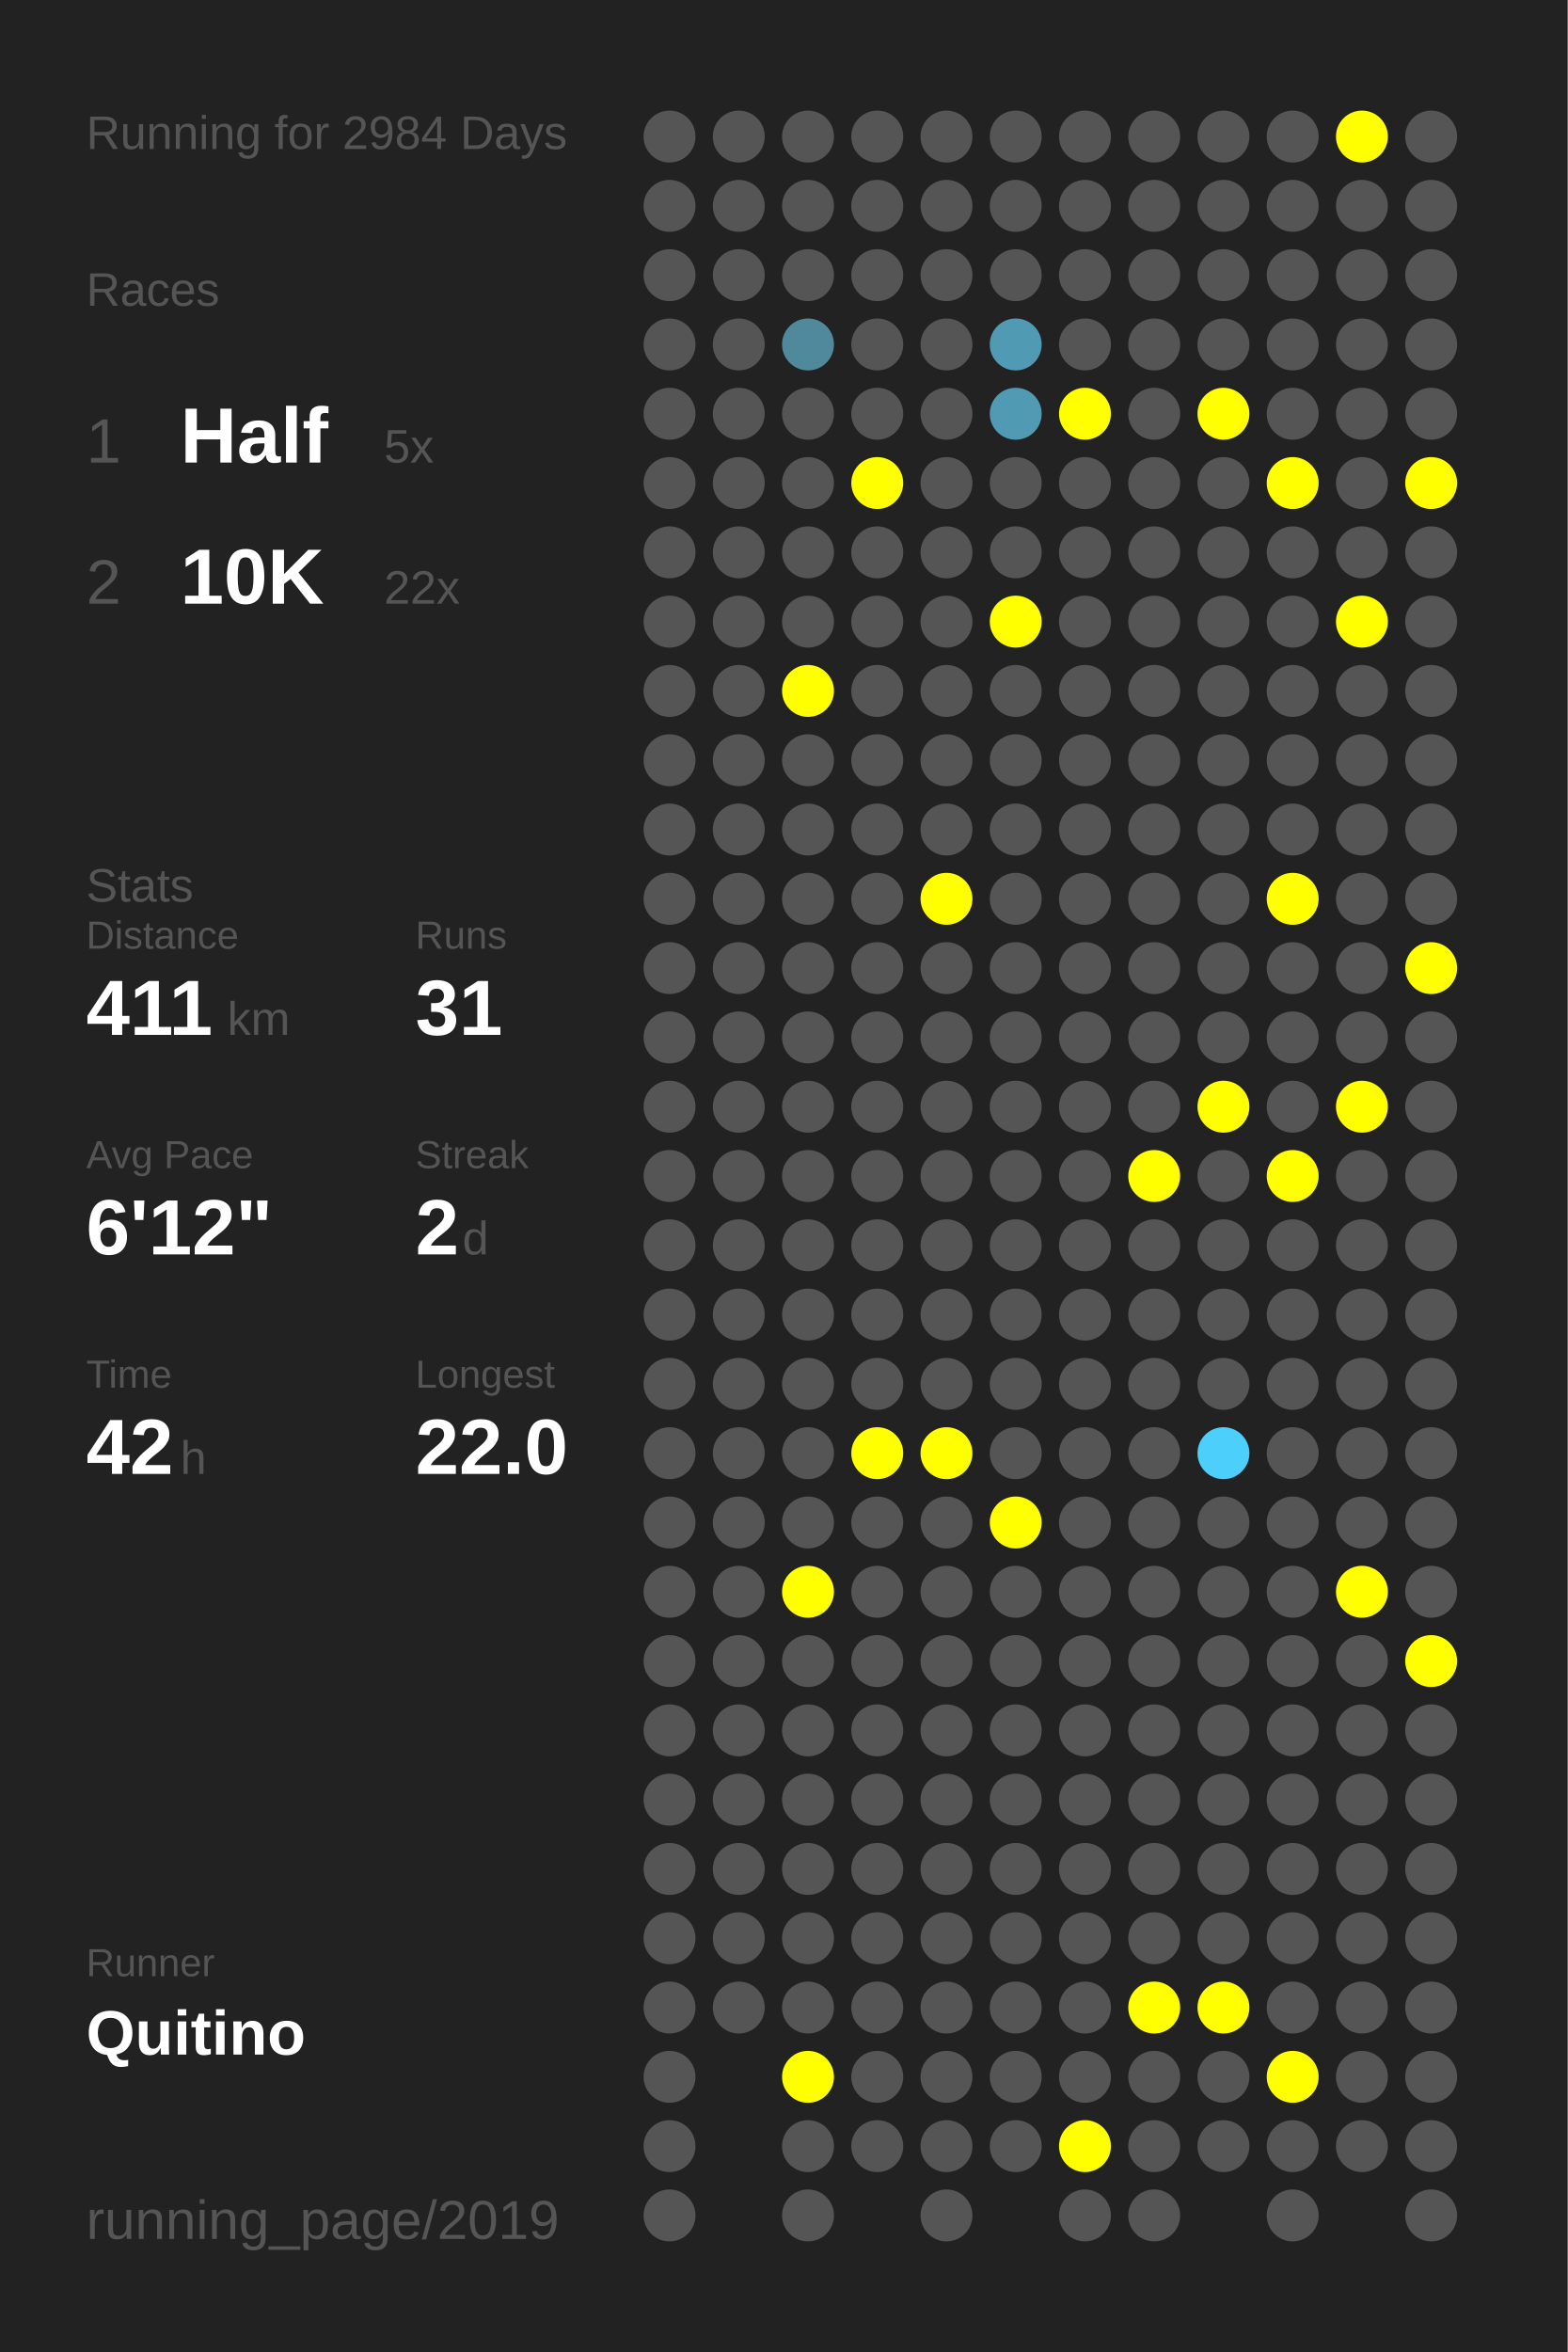
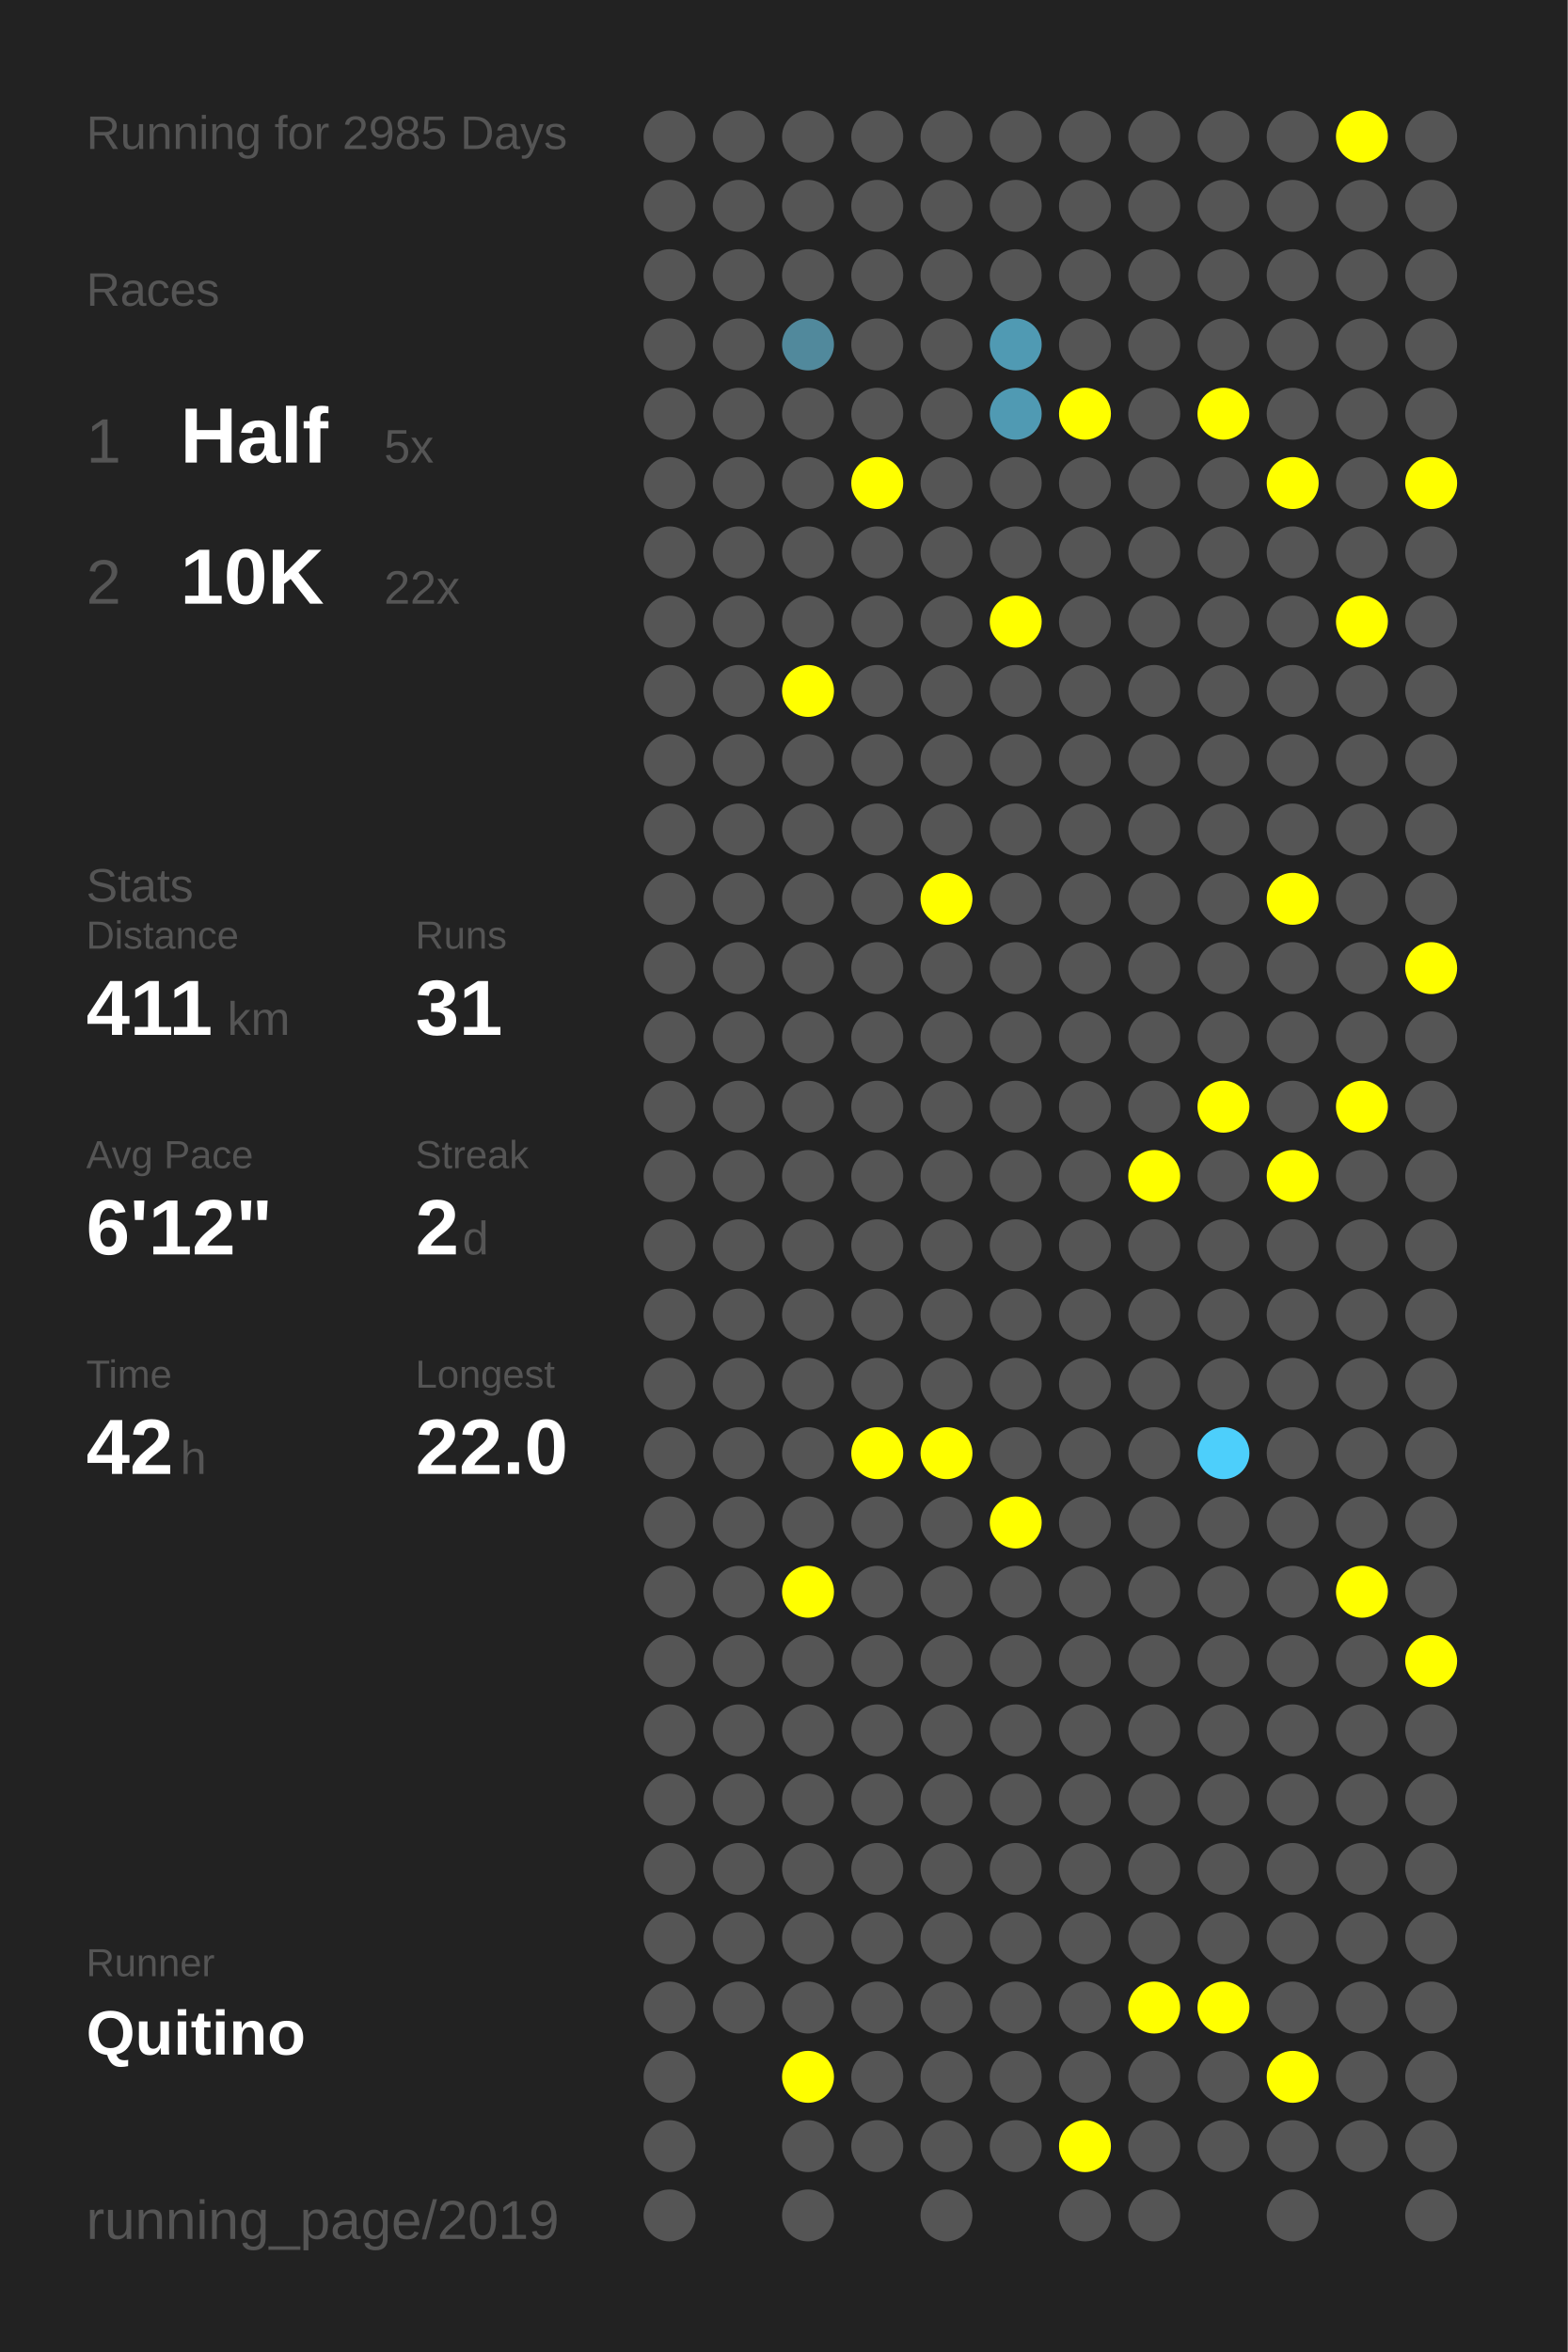
<svg xmlns="http://www.w3.org/2000/svg" baseProfile="full" height="300mm" version="1.1" viewBox="0,0,200,300" width="200mm">
  <defs />
  <rect fill="#222222" height="300" width="200" x="0" y="0" />
-   <text fill="#555555" style="font-size:6px; font-family:Arial;" x="11" y="19">Running for 2984 Days</text>
+   <text fill="#555555" style="font-size:6px; font-family:Arial;" x="11" y="19">Running for 2985 Days</text>
  <text fill="#555555" style="font-size:6px; font-family:Arial;" x="11" y="39">Races</text>
  <text fill="#555555" style="font-size:8px; font-family:Arial;" x="11" y="59">1</text>
  <text fill="#FFFFFF" style="font-size:10px; font-family:Arial; font-weight:bold;" x="23" y="59">Half</text>
  <text fill="#555555" style="font-size:6px; font-family:Arial;" x="49" y="59">5x</text>
  <text fill="#555555" style="font-size:8px; font-family:Arial;" x="11" y="77">2</text>
  <text fill="#FFFFFF" style="font-size:10px; font-family:Arial; font-weight:bold;" x="23" y="77">10K</text>
  <text fill="#555555" style="font-size:6px; font-family:Arial;" x="49" y="77">22x</text>
  <text fill="#555555" style="font-size:6px; font-family:Arial;" x="11" y="115">Stats</text>
  <text fill="#555555" style="font-size:5px; font-family:Arial;" x="11" y="121">Distance</text>
  <text fill="#FFFFFF" style="font-size:10px; font-family:Arial; font-weight:bold;" x="11" y="132">411</text>
  <text fill="#555555" style="font-size:6px; font-family:Arial;" x="29" y="132">km</text>
  <text fill="#555555" style="font-size:5px; font-family:Arial;" x="53" y="121">Runs</text>
  <text fill="#FFFFFF" style="font-size:10px; font-family:Arial; font-weight:bold;" x="53" y="132">31</text>
  <text fill="#555555" style="font-size:5px; font-family:Arial;" x="11" y="149">Avg Pace</text>
  <text fill="#FFFFFF" style="font-size:10px; font-family:Arial; font-weight:bold;" x="11" y="160">6'12"</text>
  <text fill="#555555" style="font-size:5px; font-family:Arial;" x="53" y="149">Streak</text>
  <text fill="#FFFFFF" style="font-size:10px; font-family:Arial; font-weight:bold;" x="53" y="160">2</text>
  <text fill="#555555" style="font-size:6px; font-family:Arial;" x="59" y="160">d</text>
  <text fill="#555555" style="font-size:5px; font-family:Arial;" x="11" y="177">Time</text>
  <text fill="#FFFFFF" style="font-size:10px; font-family:Arial; font-weight:bold;" x="11" y="188">42</text>
  <text fill="#555555" style="font-size:6px; font-family:Arial;" x="23" y="188">h</text>
  <text fill="#555555" style="font-size:5px; font-family:Arial;" x="53" y="177">Longest</text>
  <text fill="#FFFFFF" style="font-size:10px; font-family:Arial; font-weight:bold;" x="53" y="188">22.0</text>
  <text fill="#555555" style="font-size:5px; font-family:Arial;" x="11" y="252.065">Runner</text>
  <text fill="#FFFFFF" style="font-size:8px; font-family:Arial; font-weight:bold;" x="11" y="262.065">Quitino</text>
  <text fill="#555555" style="font-size:7px; font-family:Arial;" x="11" y="285.581">running_page/2019</text>
  <circle cx="85.417" cy="17.419" fill="#555555" r="3.312" />
  <circle cx="85.417" cy="26.258" fill="#555555" r="3.312" />
  <circle cx="85.417" cy="35.097" fill="#555555" r="3.312" />
  <circle cx="85.417" cy="43.935" fill="#555555" r="3.312" />
  <circle cx="85.417" cy="52.774" fill="#555555" r="3.312" />
  <circle cx="85.417" cy="61.613" fill="#555555" r="3.312" />
  <circle cx="85.417" cy="70.452" fill="#555555" r="3.312" />
  <circle cx="85.417" cy="79.29" fill="#555555" r="3.312" />
  <circle cx="85.417" cy="88.129" fill="#555555" r="3.312" />
  <circle cx="85.417" cy="96.968" fill="#555555" r="3.312" />
  <circle cx="85.417" cy="105.806" fill="#555555" r="3.312" />
  <circle cx="85.417" cy="114.645" fill="#555555" r="3.312" />
  <circle cx="85.417" cy="123.484" fill="#555555" r="3.312" />
  <circle cx="85.417" cy="132.323" fill="#555555" r="3.312" />
  <circle cx="85.417" cy="141.161" fill="#555555" r="3.312" />
  <circle cx="85.417" cy="150" fill="#555555" r="3.312" />
  <circle cx="85.417" cy="158.839" fill="#555555" r="3.312" />
  <circle cx="85.417" cy="167.677" fill="#555555" r="3.312" />
  <circle cx="85.417" cy="176.516" fill="#555555" r="3.312" />
  <circle cx="85.417" cy="185.355" fill="#555555" r="3.312" />
  <circle cx="85.417" cy="194.194" fill="#555555" r="3.312" />
  <circle cx="85.417" cy="203.032" fill="#555555" r="3.312" />
  <circle cx="85.417" cy="211.871" fill="#555555" r="3.312" />
  <circle cx="85.417" cy="220.71" fill="#555555" r="3.312" />
  <circle cx="85.417" cy="229.548" fill="#555555" r="3.312" />
  <circle cx="85.417" cy="238.387" fill="#555555" r="3.312" />
  <circle cx="85.417" cy="247.226" fill="#555555" r="3.312" />
  <circle cx="85.417" cy="256.065" fill="#555555" r="3.312" />
  <circle cx="85.417" cy="264.903" fill="#555555" r="3.312" />
  <circle cx="85.417" cy="273.742" fill="#555555" r="3.312" />
  <circle cx="85.417" cy="282.581" fill="#555555" r="3.312" />
  <circle cx="94.25" cy="17.419" fill="#555555" r="3.312" />
  <circle cx="94.25" cy="26.258" fill="#555555" r="3.312" />
  <circle cx="94.25" cy="35.097" fill="#555555" r="3.312" />
  <circle cx="94.25" cy="43.935" fill="#555555" r="3.312" />
  <circle cx="94.25" cy="52.774" fill="#555555" r="3.312" />
  <circle cx="94.25" cy="61.613" fill="#555555" r="3.312" />
  <circle cx="94.25" cy="70.452" fill="#555555" r="3.312" />
  <circle cx="94.25" cy="79.29" fill="#555555" r="3.312" />
  <circle cx="94.25" cy="88.129" fill="#555555" r="3.312" />
  <circle cx="94.25" cy="96.968" fill="#555555" r="3.312" />
  <circle cx="94.25" cy="105.806" fill="#555555" r="3.312" />
  <circle cx="94.25" cy="114.645" fill="#555555" r="3.312" />
  <circle cx="94.25" cy="123.484" fill="#555555" r="3.312" />
  <circle cx="94.25" cy="132.323" fill="#555555" r="3.312" />
  <circle cx="94.25" cy="141.161" fill="#555555" r="3.312" />
  <circle cx="94.25" cy="150" fill="#555555" r="3.312" />
  <circle cx="94.25" cy="158.839" fill="#555555" r="3.312" />
  <circle cx="94.25" cy="167.677" fill="#555555" r="3.312" />
  <circle cx="94.25" cy="176.516" fill="#555555" r="3.312" />
  <circle cx="94.25" cy="185.355" fill="#555555" r="3.312" />
  <circle cx="94.25" cy="194.194" fill="#555555" r="3.312" />
  <circle cx="94.25" cy="203.032" fill="#555555" r="3.312" />
  <circle cx="94.25" cy="211.871" fill="#555555" r="3.312" />
  <circle cx="94.25" cy="220.71" fill="#555555" r="3.312" />
  <circle cx="94.25" cy="229.548" fill="#555555" r="3.312" />
  <circle cx="94.25" cy="238.387" fill="#555555" r="3.312" />
  <circle cx="94.25" cy="247.226" fill="#555555" r="3.312" />
  <circle cx="94.25" cy="256.065" fill="#555555" r="3.312" />
  <circle cx="103.083" cy="17.419" fill="#555555" r="3.312" />
  <circle cx="103.083" cy="26.258" fill="#555555" r="3.312" />
  <circle cx="103.083" cy="35.097" fill="#555555" r="3.312" />
  <circle cx="103.083" cy="43.935" fill="#51899c" r="3.312" />
  <circle cx="103.083" cy="52.774" fill="#555555" r="3.312" />
  <circle cx="103.083" cy="61.613" fill="#555555" r="3.312" />
  <circle cx="103.083" cy="70.452" fill="#555555" r="3.312" />
  <circle cx="103.083" cy="79.29" fill="#555555" r="3.312" />
  <circle cx="103.083" cy="88.129" fill="#FFFF00" r="3.312" />
  <circle cx="103.083" cy="96.968" fill="#555555" r="3.312" />
  <circle cx="103.083" cy="105.806" fill="#555555" r="3.312" />
  <circle cx="103.083" cy="114.645" fill="#555555" r="3.312" />
  <circle cx="103.083" cy="123.484" fill="#555555" r="3.312" />
  <circle cx="103.083" cy="132.323" fill="#555555" r="3.312" />
  <circle cx="103.083" cy="141.161" fill="#555555" r="3.312" />
  <circle cx="103.083" cy="150" fill="#555555" r="3.312" />
  <circle cx="103.083" cy="158.839" fill="#555555" r="3.312" />
  <circle cx="103.083" cy="167.677" fill="#555555" r="3.312" />
  <circle cx="103.083" cy="176.516" fill="#555555" r="3.312" />
  <circle cx="103.083" cy="185.355" fill="#555555" r="3.312" />
  <circle cx="103.083" cy="194.194" fill="#555555" r="3.312" />
  <circle cx="103.083" cy="203.032" fill="#FFFF00" r="3.312" />
  <circle cx="103.083" cy="211.871" fill="#555555" r="3.312" />
  <circle cx="103.083" cy="220.71" fill="#555555" r="3.312" />
  <circle cx="103.083" cy="229.548" fill="#555555" r="3.312" />
  <circle cx="103.083" cy="238.387" fill="#555555" r="3.312" />
  <circle cx="103.083" cy="247.226" fill="#555555" r="3.312" />
  <circle cx="103.083" cy="256.065" fill="#555555" r="3.312" />
  <circle cx="103.083" cy="264.903" fill="#FFFF00" r="3.312" />
  <circle cx="103.083" cy="273.742" fill="#555555" r="3.312" />
  <circle cx="103.083" cy="282.581" fill="#555555" r="3.312" />
  <circle cx="111.917" cy="17.419" fill="#555555" r="3.312" />
  <circle cx="111.917" cy="26.258" fill="#555555" r="3.312" />
  <circle cx="111.917" cy="35.097" fill="#555555" r="3.312" />
  <circle cx="111.917" cy="43.935" fill="#555555" r="3.312" />
  <circle cx="111.917" cy="52.774" fill="#555555" r="3.312" />
  <circle cx="111.917" cy="61.613" fill="#FFFF00" r="3.312" />
  <circle cx="111.917" cy="70.452" fill="#555555" r="3.312" />
  <circle cx="111.917" cy="79.29" fill="#555555" r="3.312" />
  <circle cx="111.917" cy="88.129" fill="#555555" r="3.312" />
  <circle cx="111.917" cy="96.968" fill="#555555" r="3.312" />
  <circle cx="111.917" cy="105.806" fill="#555555" r="3.312" />
  <circle cx="111.917" cy="114.645" fill="#555555" r="3.312" />
  <circle cx="111.917" cy="123.484" fill="#555555" r="3.312" />
  <circle cx="111.917" cy="132.323" fill="#555555" r="3.312" />
  <circle cx="111.917" cy="141.161" fill="#555555" r="3.312" />
  <circle cx="111.917" cy="150" fill="#555555" r="3.312" />
  <circle cx="111.917" cy="158.839" fill="#555555" r="3.312" />
  <circle cx="111.917" cy="167.677" fill="#555555" r="3.312" />
  <circle cx="111.917" cy="176.516" fill="#555555" r="3.312" />
  <circle cx="111.917" cy="185.355" fill="#FFFF00" r="3.312" />
  <circle cx="111.917" cy="194.194" fill="#555555" r="3.312" />
  <circle cx="111.917" cy="203.032" fill="#555555" r="3.312" />
  <circle cx="111.917" cy="211.871" fill="#555555" r="3.312" />
  <circle cx="111.917" cy="220.71" fill="#555555" r="3.312" />
  <circle cx="111.917" cy="229.548" fill="#555555" r="3.312" />
  <circle cx="111.917" cy="238.387" fill="#555555" r="3.312" />
  <circle cx="111.917" cy="247.226" fill="#555555" r="3.312" />
  <circle cx="111.917" cy="256.065" fill="#555555" r="3.312" />
  <circle cx="111.917" cy="264.903" fill="#555555" r="3.312" />
  <circle cx="111.917" cy="273.742" fill="#555555" r="3.312" />
  <circle cx="120.75" cy="17.419" fill="#555555" r="3.312" />
  <circle cx="120.75" cy="26.258" fill="#555555" r="3.312" />
  <circle cx="120.75" cy="35.097" fill="#555555" r="3.312" />
  <circle cx="120.75" cy="43.935" fill="#555555" r="3.312" />
  <circle cx="120.75" cy="52.774" fill="#555555" r="3.312" />
  <circle cx="120.75" cy="61.613" fill="#555555" r="3.312" />
  <circle cx="120.75" cy="70.452" fill="#555555" r="3.312" />
  <circle cx="120.75" cy="79.29" fill="#555555" r="3.312" />
  <circle cx="120.75" cy="88.129" fill="#555555" r="3.312" />
  <circle cx="120.75" cy="96.968" fill="#555555" r="3.312" />
  <circle cx="120.75" cy="105.806" fill="#555555" r="3.312" />
  <circle cx="120.75" cy="114.645" fill="#FFFF00" r="3.312" />
  <circle cx="120.75" cy="123.484" fill="#555555" r="3.312" />
  <circle cx="120.75" cy="132.323" fill="#555555" r="3.312" />
  <circle cx="120.75" cy="141.161" fill="#555555" r="3.312" />
  <circle cx="120.75" cy="150" fill="#555555" r="3.312" />
  <circle cx="120.75" cy="158.839" fill="#555555" r="3.312" />
  <circle cx="120.75" cy="167.677" fill="#555555" r="3.312" />
  <circle cx="120.75" cy="176.516" fill="#555555" r="3.312" />
  <circle cx="120.75" cy="185.355" fill="#FFFF00" r="3.312" />
  <circle cx="120.75" cy="194.194" fill="#555555" r="3.312" />
  <circle cx="120.75" cy="203.032" fill="#555555" r="3.312" />
  <circle cx="120.75" cy="211.871" fill="#555555" r="3.312" />
  <circle cx="120.75" cy="220.71" fill="#555555" r="3.312" />
  <circle cx="120.75" cy="229.548" fill="#555555" r="3.312" />
  <circle cx="120.75" cy="238.387" fill="#555555" r="3.312" />
  <circle cx="120.75" cy="247.226" fill="#555555" r="3.312" />
  <circle cx="120.75" cy="256.065" fill="#555555" r="3.312" />
  <circle cx="120.75" cy="264.903" fill="#555555" r="3.312" />
  <circle cx="120.75" cy="273.742" fill="#555555" r="3.312" />
  <circle cx="120.75" cy="282.581" fill="#555555" r="3.312" />
  <circle cx="129.583" cy="17.419" fill="#555555" r="3.312" />
  <circle cx="129.583" cy="26.258" fill="#555555" r="3.312" />
  <circle cx="129.583" cy="35.097" fill="#555555" r="3.312" />
  <circle cx="129.583" cy="43.935" fill="#509ab3" r="3.312" />
  <circle cx="129.583" cy="52.774" fill="#509ab3" r="3.312" />
  <circle cx="129.583" cy="61.613" fill="#555555" r="3.312" />
  <circle cx="129.583" cy="70.452" fill="#555555" r="3.312" />
  <circle cx="129.583" cy="79.29" fill="#FFFF00" r="3.312" />
  <circle cx="129.583" cy="88.129" fill="#555555" r="3.312" />
  <circle cx="129.583" cy="96.968" fill="#555555" r="3.312" />
  <circle cx="129.583" cy="105.806" fill="#555555" r="3.312" />
  <circle cx="129.583" cy="114.645" fill="#555555" r="3.312" />
  <circle cx="129.583" cy="123.484" fill="#555555" r="3.312" />
  <circle cx="129.583" cy="132.323" fill="#555555" r="3.312" />
  <circle cx="129.583" cy="141.161" fill="#555555" r="3.312" />
  <circle cx="129.583" cy="150" fill="#555555" r="3.312" />
  <circle cx="129.583" cy="158.839" fill="#555555" r="3.312" />
  <circle cx="129.583" cy="167.677" fill="#555555" r="3.312" />
  <circle cx="129.583" cy="176.516" fill="#555555" r="3.312" />
  <circle cx="129.583" cy="185.355" fill="#555555" r="3.312" />
  <circle cx="129.583" cy="194.194" fill="#FFFF00" r="3.312" />
  <circle cx="129.583" cy="203.032" fill="#555555" r="3.312" />
  <circle cx="129.583" cy="211.871" fill="#555555" r="3.312" />
  <circle cx="129.583" cy="220.71" fill="#555555" r="3.312" />
  <circle cx="129.583" cy="229.548" fill="#555555" r="3.312" />
  <circle cx="129.583" cy="238.387" fill="#555555" r="3.312" />
  <circle cx="129.583" cy="247.226" fill="#555555" r="3.312" />
  <circle cx="129.583" cy="256.065" fill="#555555" r="3.312" />
  <circle cx="129.583" cy="264.903" fill="#555555" r="3.312" />
  <circle cx="129.583" cy="273.742" fill="#555555" r="3.312" />
  <circle cx="138.417" cy="17.419" fill="#555555" r="3.312" />
  <circle cx="138.417" cy="26.258" fill="#555555" r="3.312" />
  <circle cx="138.417" cy="35.097" fill="#555555" r="3.312" />
  <circle cx="138.417" cy="43.935" fill="#555555" r="3.312" />
  <circle cx="138.417" cy="52.774" fill="#FFFF00" r="3.312" />
  <circle cx="138.417" cy="61.613" fill="#555555" r="3.312" />
  <circle cx="138.417" cy="70.452" fill="#555555" r="3.312" />
  <circle cx="138.417" cy="79.29" fill="#555555" r="3.312" />
  <circle cx="138.417" cy="88.129" fill="#555555" r="3.312" />
  <circle cx="138.417" cy="96.968" fill="#555555" r="3.312" />
  <circle cx="138.417" cy="105.806" fill="#555555" r="3.312" />
  <circle cx="138.417" cy="114.645" fill="#555555" r="3.312" />
  <circle cx="138.417" cy="123.484" fill="#555555" r="3.312" />
  <circle cx="138.417" cy="132.323" fill="#555555" r="3.312" />
  <circle cx="138.417" cy="141.161" fill="#555555" r="3.312" />
  <circle cx="138.417" cy="150" fill="#555555" r="3.312" />
  <circle cx="138.417" cy="158.839" fill="#555555" r="3.312" />
  <circle cx="138.417" cy="167.677" fill="#555555" r="3.312" />
  <circle cx="138.417" cy="176.516" fill="#555555" r="3.312" />
  <circle cx="138.417" cy="185.355" fill="#555555" r="3.312" />
  <circle cx="138.417" cy="194.194" fill="#555555" r="3.312" />
  <circle cx="138.417" cy="203.032" fill="#555555" r="3.312" />
  <circle cx="138.417" cy="211.871" fill="#555555" r="3.312" />
  <circle cx="138.417" cy="220.71" fill="#555555" r="3.312" />
  <circle cx="138.417" cy="229.548" fill="#555555" r="3.312" />
  <circle cx="138.417" cy="238.387" fill="#555555" r="3.312" />
  <circle cx="138.417" cy="247.226" fill="#555555" r="3.312" />
  <circle cx="138.417" cy="256.065" fill="#555555" r="3.312" />
  <circle cx="138.417" cy="264.903" fill="#555555" r="3.312" />
  <circle cx="138.417" cy="273.742" fill="#FFFF00" r="3.312" />
  <circle cx="138.417" cy="282.581" fill="#555555" r="3.312" />
  <circle cx="147.25" cy="17.419" fill="#555555" r="3.312" />
  <circle cx="147.25" cy="26.258" fill="#555555" r="3.312" />
  <circle cx="147.25" cy="35.097" fill="#555555" r="3.312" />
  <circle cx="147.25" cy="43.935" fill="#555555" r="3.312" />
  <circle cx="147.25" cy="52.774" fill="#555555" r="3.312" />
  <circle cx="147.25" cy="61.613" fill="#555555" r="3.312" />
  <circle cx="147.25" cy="70.452" fill="#555555" r="3.312" />
  <circle cx="147.25" cy="79.29" fill="#555555" r="3.312" />
  <circle cx="147.25" cy="88.129" fill="#555555" r="3.312" />
  <circle cx="147.25" cy="96.968" fill="#555555" r="3.312" />
  <circle cx="147.25" cy="105.806" fill="#555555" r="3.312" />
  <circle cx="147.25" cy="114.645" fill="#555555" r="3.312" />
  <circle cx="147.25" cy="123.484" fill="#555555" r="3.312" />
  <circle cx="147.25" cy="132.323" fill="#555555" r="3.312" />
  <circle cx="147.25" cy="141.161" fill="#555555" r="3.312" />
  <circle cx="147.25" cy="150" fill="#FFFF00" r="3.312" />
  <circle cx="147.25" cy="158.839" fill="#555555" r="3.312" />
  <circle cx="147.25" cy="167.677" fill="#555555" r="3.312" />
  <circle cx="147.25" cy="176.516" fill="#555555" r="3.312" />
  <circle cx="147.25" cy="185.355" fill="#555555" r="3.312" />
  <circle cx="147.25" cy="194.194" fill="#555555" r="3.312" />
  <circle cx="147.25" cy="203.032" fill="#555555" r="3.312" />
  <circle cx="147.25" cy="211.871" fill="#555555" r="3.312" />
  <circle cx="147.25" cy="220.71" fill="#555555" r="3.312" />
  <circle cx="147.25" cy="229.548" fill="#555555" r="3.312" />
  <circle cx="147.25" cy="238.387" fill="#555555" r="3.312" />
  <circle cx="147.25" cy="247.226" fill="#555555" r="3.312" />
  <circle cx="147.25" cy="256.065" fill="#FFFF00" r="3.312" />
  <circle cx="147.25" cy="264.903" fill="#555555" r="3.312" />
  <circle cx="147.25" cy="273.742" fill="#555555" r="3.312" />
  <circle cx="147.25" cy="282.581" fill="#555555" r="3.312" />
  <circle cx="156.083" cy="17.419" fill="#555555" r="3.312" />
  <circle cx="156.083" cy="26.258" fill="#555555" r="3.312" />
  <circle cx="156.083" cy="35.097" fill="#555555" r="3.312" />
  <circle cx="156.083" cy="43.935" fill="#555555" r="3.312" />
  <circle cx="156.083" cy="52.774" fill="#FFFF00" r="3.312" />
  <circle cx="156.083" cy="61.613" fill="#555555" r="3.312" />
  <circle cx="156.083" cy="70.452" fill="#555555" r="3.312" />
  <circle cx="156.083" cy="79.29" fill="#555555" r="3.312" />
  <circle cx="156.083" cy="88.129" fill="#555555" r="3.312" />
  <circle cx="156.083" cy="96.968" fill="#555555" r="3.312" />
  <circle cx="156.083" cy="105.806" fill="#555555" r="3.312" />
  <circle cx="156.083" cy="114.645" fill="#555555" r="3.312" />
  <circle cx="156.083" cy="123.484" fill="#555555" r="3.312" />
  <circle cx="156.083" cy="132.323" fill="#555555" r="3.312" />
  <circle cx="156.083" cy="141.161" fill="#FFFF00" r="3.312" />
  <circle cx="156.083" cy="150" fill="#555555" r="3.312" />
  <circle cx="156.083" cy="158.839" fill="#555555" r="3.312" />
  <circle cx="156.083" cy="167.677" fill="#555555" r="3.312" />
  <circle cx="156.083" cy="176.516" fill="#555555" r="3.312" />
  <circle cx="156.083" cy="185.355" fill="#4dcffb" r="3.312" />
  <circle cx="156.083" cy="194.194" fill="#555555" r="3.312" />
  <circle cx="156.083" cy="203.032" fill="#555555" r="3.312" />
  <circle cx="156.083" cy="211.871" fill="#555555" r="3.312" />
  <circle cx="156.083" cy="220.71" fill="#555555" r="3.312" />
  <circle cx="156.083" cy="229.548" fill="#555555" r="3.312" />
  <circle cx="156.083" cy="238.387" fill="#555555" r="3.312" />
  <circle cx="156.083" cy="247.226" fill="#555555" r="3.312" />
  <circle cx="156.083" cy="256.065" fill="#FFFF00" r="3.312" />
  <circle cx="156.083" cy="264.903" fill="#555555" r="3.312" />
  <circle cx="156.083" cy="273.742" fill="#555555" r="3.312" />
  <circle cx="164.917" cy="17.419" fill="#555555" r="3.312" />
  <circle cx="164.917" cy="26.258" fill="#555555" r="3.312" />
  <circle cx="164.917" cy="35.097" fill="#555555" r="3.312" />
  <circle cx="164.917" cy="43.935" fill="#555555" r="3.312" />
  <circle cx="164.917" cy="52.774" fill="#555555" r="3.312" />
  <circle cx="164.917" cy="61.613" fill="#FFFF00" r="3.312" />
  <circle cx="164.917" cy="70.452" fill="#555555" r="3.312" />
  <circle cx="164.917" cy="79.29" fill="#555555" r="3.312" />
  <circle cx="164.917" cy="88.129" fill="#555555" r="3.312" />
  <circle cx="164.917" cy="96.968" fill="#555555" r="3.312" />
  <circle cx="164.917" cy="105.806" fill="#555555" r="3.312" />
  <circle cx="164.917" cy="114.645" fill="#FFFF00" r="3.312" />
  <circle cx="164.917" cy="123.484" fill="#555555" r="3.312" />
  <circle cx="164.917" cy="132.323" fill="#555555" r="3.312" />
  <circle cx="164.917" cy="141.161" fill="#555555" r="3.312" />
  <circle cx="164.917" cy="150" fill="#FFFF00" r="3.312" />
  <circle cx="164.917" cy="158.839" fill="#555555" r="3.312" />
  <circle cx="164.917" cy="167.677" fill="#555555" r="3.312" />
  <circle cx="164.917" cy="176.516" fill="#555555" r="3.312" />
  <circle cx="164.917" cy="185.355" fill="#555555" r="3.312" />
  <circle cx="164.917" cy="194.194" fill="#555555" r="3.312" />
  <circle cx="164.917" cy="203.032" fill="#555555" r="3.312" />
  <circle cx="164.917" cy="211.871" fill="#555555" r="3.312" />
  <circle cx="164.917" cy="220.71" fill="#555555" r="3.312" />
  <circle cx="164.917" cy="229.548" fill="#555555" r="3.312" />
  <circle cx="164.917" cy="238.387" fill="#555555" r="3.312" />
  <circle cx="164.917" cy="247.226" fill="#555555" r="3.312" />
  <circle cx="164.917" cy="256.065" fill="#555555" r="3.312" />
  <circle cx="164.917" cy="264.903" fill="#FFFF00" r="3.312" />
  <circle cx="164.917" cy="273.742" fill="#555555" r="3.312" />
  <circle cx="164.917" cy="282.581" fill="#555555" r="3.312" />
  <circle cx="173.75" cy="17.419" fill="#FFFF00" r="3.312" />
  <circle cx="173.75" cy="26.258" fill="#555555" r="3.312" />
  <circle cx="173.75" cy="35.097" fill="#555555" r="3.312" />
  <circle cx="173.75" cy="43.935" fill="#555555" r="3.312" />
  <circle cx="173.75" cy="52.774" fill="#555555" r="3.312" />
  <circle cx="173.75" cy="61.613" fill="#555555" r="3.312" />
  <circle cx="173.75" cy="70.452" fill="#555555" r="3.312" />
  <circle cx="173.75" cy="79.29" fill="#FFFF00" r="3.312" />
  <circle cx="173.75" cy="88.129" fill="#555555" r="3.312" />
  <circle cx="173.75" cy="96.968" fill="#555555" r="3.312" />
  <circle cx="173.75" cy="105.806" fill="#555555" r="3.312" />
  <circle cx="173.75" cy="114.645" fill="#555555" r="3.312" />
  <circle cx="173.75" cy="123.484" fill="#555555" r="3.312" />
  <circle cx="173.75" cy="132.323" fill="#555555" r="3.312" />
  <circle cx="173.75" cy="141.161" fill="#FFFF00" r="3.312" />
  <circle cx="173.75" cy="150" fill="#555555" r="3.312" />
  <circle cx="173.75" cy="158.839" fill="#555555" r="3.312" />
  <circle cx="173.75" cy="167.677" fill="#555555" r="3.312" />
  <circle cx="173.75" cy="176.516" fill="#555555" r="3.312" />
  <circle cx="173.75" cy="185.355" fill="#555555" r="3.312" />
  <circle cx="173.75" cy="194.194" fill="#555555" r="3.312" />
  <circle cx="173.75" cy="203.032" fill="#FFFF00" r="3.312" />
  <circle cx="173.75" cy="211.871" fill="#555555" r="3.312" />
  <circle cx="173.75" cy="220.71" fill="#555555" r="3.312" />
  <circle cx="173.75" cy="229.548" fill="#555555" r="3.312" />
  <circle cx="173.75" cy="238.387" fill="#555555" r="3.312" />
  <circle cx="173.75" cy="247.226" fill="#555555" r="3.312" />
  <circle cx="173.75" cy="256.065" fill="#555555" r="3.312" />
  <circle cx="173.75" cy="264.903" fill="#555555" r="3.312" />
  <circle cx="173.75" cy="273.742" fill="#555555" r="3.312" />
  <circle cx="182.583" cy="17.419" fill="#555555" r="3.312" />
  <circle cx="182.583" cy="26.258" fill="#555555" r="3.312" />
  <circle cx="182.583" cy="35.097" fill="#555555" r="3.312" />
  <circle cx="182.583" cy="43.935" fill="#555555" r="3.312" />
  <circle cx="182.583" cy="52.774" fill="#555555" r="3.312" />
  <circle cx="182.583" cy="61.613" fill="#FFFF00" r="3.312" />
  <circle cx="182.583" cy="70.452" fill="#555555" r="3.312" />
  <circle cx="182.583" cy="79.29" fill="#555555" r="3.312" />
  <circle cx="182.583" cy="88.129" fill="#555555" r="3.312" />
  <circle cx="182.583" cy="96.968" fill="#555555" r="3.312" />
  <circle cx="182.583" cy="105.806" fill="#555555" r="3.312" />
  <circle cx="182.583" cy="114.645" fill="#555555" r="3.312" />
  <circle cx="182.583" cy="123.484" fill="#FFFF00" r="3.312" />
  <circle cx="182.583" cy="132.323" fill="#555555" r="3.312" />
  <circle cx="182.583" cy="141.161" fill="#555555" r="3.312" />
  <circle cx="182.583" cy="150" fill="#555555" r="3.312" />
  <circle cx="182.583" cy="158.839" fill="#555555" r="3.312" />
  <circle cx="182.583" cy="167.677" fill="#555555" r="3.312" />
  <circle cx="182.583" cy="176.516" fill="#555555" r="3.312" />
  <circle cx="182.583" cy="185.355" fill="#555555" r="3.312" />
  <circle cx="182.583" cy="194.194" fill="#555555" r="3.312" />
  <circle cx="182.583" cy="203.032" fill="#555555" r="3.312" />
  <circle cx="182.583" cy="211.871" fill="#FFFF00" r="3.312" />
  <circle cx="182.583" cy="220.71" fill="#555555" r="3.312" />
  <circle cx="182.583" cy="229.548" fill="#555555" r="3.312" />
  <circle cx="182.583" cy="238.387" fill="#555555" r="3.312" />
  <circle cx="182.583" cy="247.226" fill="#555555" r="3.312" />
  <circle cx="182.583" cy="256.065" fill="#555555" r="3.312" />
  <circle cx="182.583" cy="264.903" fill="#555555" r="3.312" />
  <circle cx="182.583" cy="273.742" fill="#555555" r="3.312" />
  <circle cx="182.583" cy="282.581" fill="#555555" r="3.312" />
</svg>
